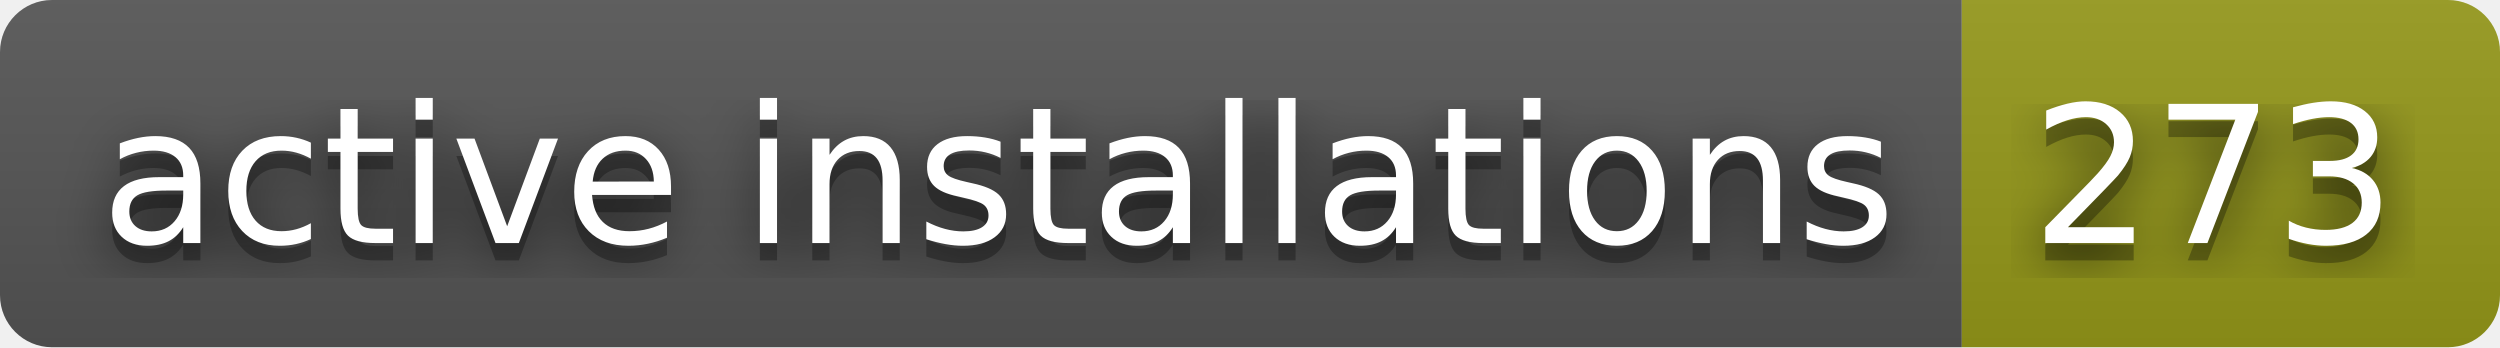
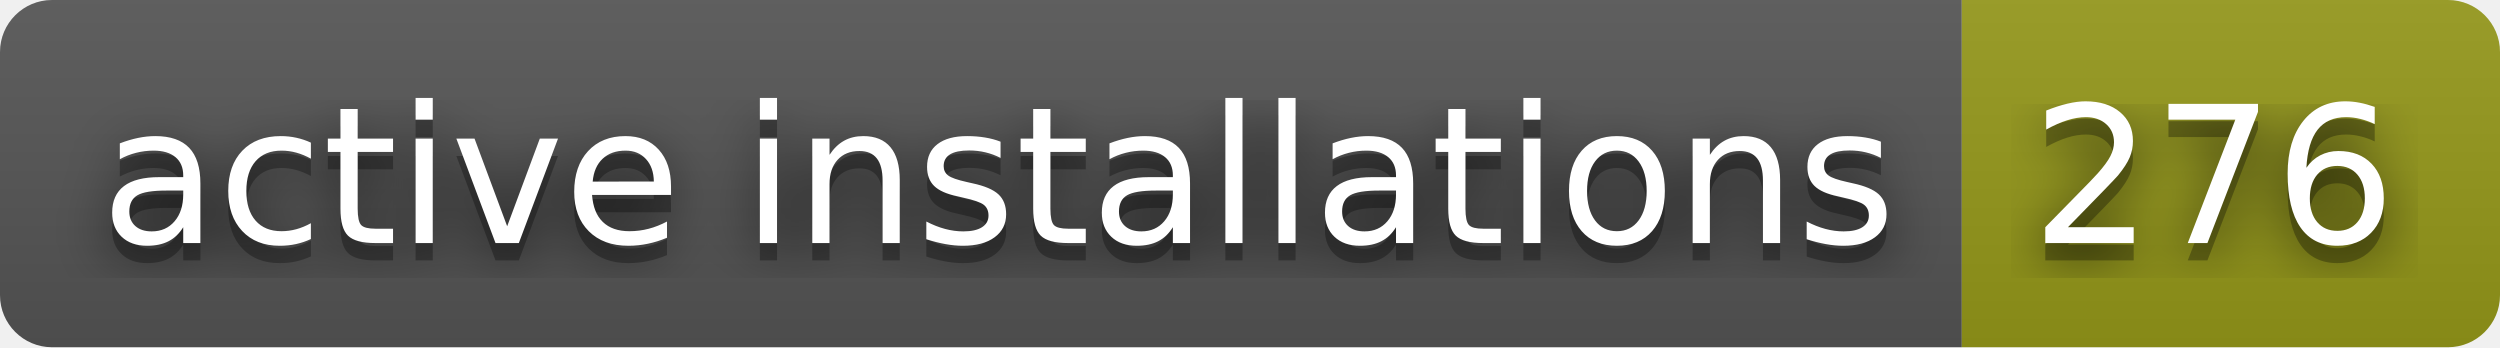
- <svg xmlns="http://www.w3.org/2000/svg" width="144" height="20" role="img" aria-label="active installations: 273">
+ <svg xmlns="http://www.w3.org/2000/svg" width="144" height="20" role="img" aria-label="active installations: 276">
  <filter id="blur">
    <feGaussianBlur in="SourceGraphic" stdDeviation="16" />
  </filter>
  <linearGradient id="s" x2="0" y2="100%">
    <stop offset="0" stop-color="#bbb" stop-opacity=".1" />
    <stop offset="1" stop-opacity=".1" />
  </linearGradient>
  <clipPath id="r">
    <rect width="144" height="20" rx="3" fill="#fff" />
  </clipPath>
  <g clip-path="url(#r)">
    <rect width="113" height="20" fill="#555" />
    <rect x="113" width="31" height="20" fill="#95991a" />
    <rect width="144" height="20" fill="url(#s)" />
  </g>
  <g fill="#fff" text-anchor="middle" font-family="Verdana,Geneva,DejaVu Sans,sans-serif" text-rendering="geometricPrecision" font-size="110">
    <text aria-hidden="true" x="575" y="150" fill="#010101" fill-opacity=".80" filter="url(#blur)" transform="scale(.1)" textLength="1030">active installations</text>
    <text aria-hidden="true" x="575" y="150" fill="#010101" fill-opacity=".3" transform="scale(.1)" textLength="1030">active installations</text>
    <text x="575" y="140" transform="scale(.1)" fill="#fff" textLength="1030">active installations</text>
-     <text aria-hidden="true" x="1275" y="150" fill="#010101" fill-opacity=".80" filter="url(#blur)" transform="scale(.1)" textLength="210">273</text>
-     <text aria-hidden="true" x="1275" y="150" fill="#010101" fill-opacity=".3" transform="scale(.1)" textLength="210">273</text>
-     <text x="1275" y="140" transform="scale(.1)" fill="#fff" textLength="210">273</text>
+     <text aria-hidden="true" x="1275" y="150" fill="#010101" fill-opacity=".80" filter="url(#blur)" transform="scale(.1)" textLength="210">276</text>
+     <text aria-hidden="true" x="1275" y="150" fill="#010101" fill-opacity=".3" transform="scale(.1)" textLength="210">276</text>
+     <text x="1275" y="140" transform="scale(.1)" fill="#fff" textLength="210">276</text>
  </g>
</svg>
